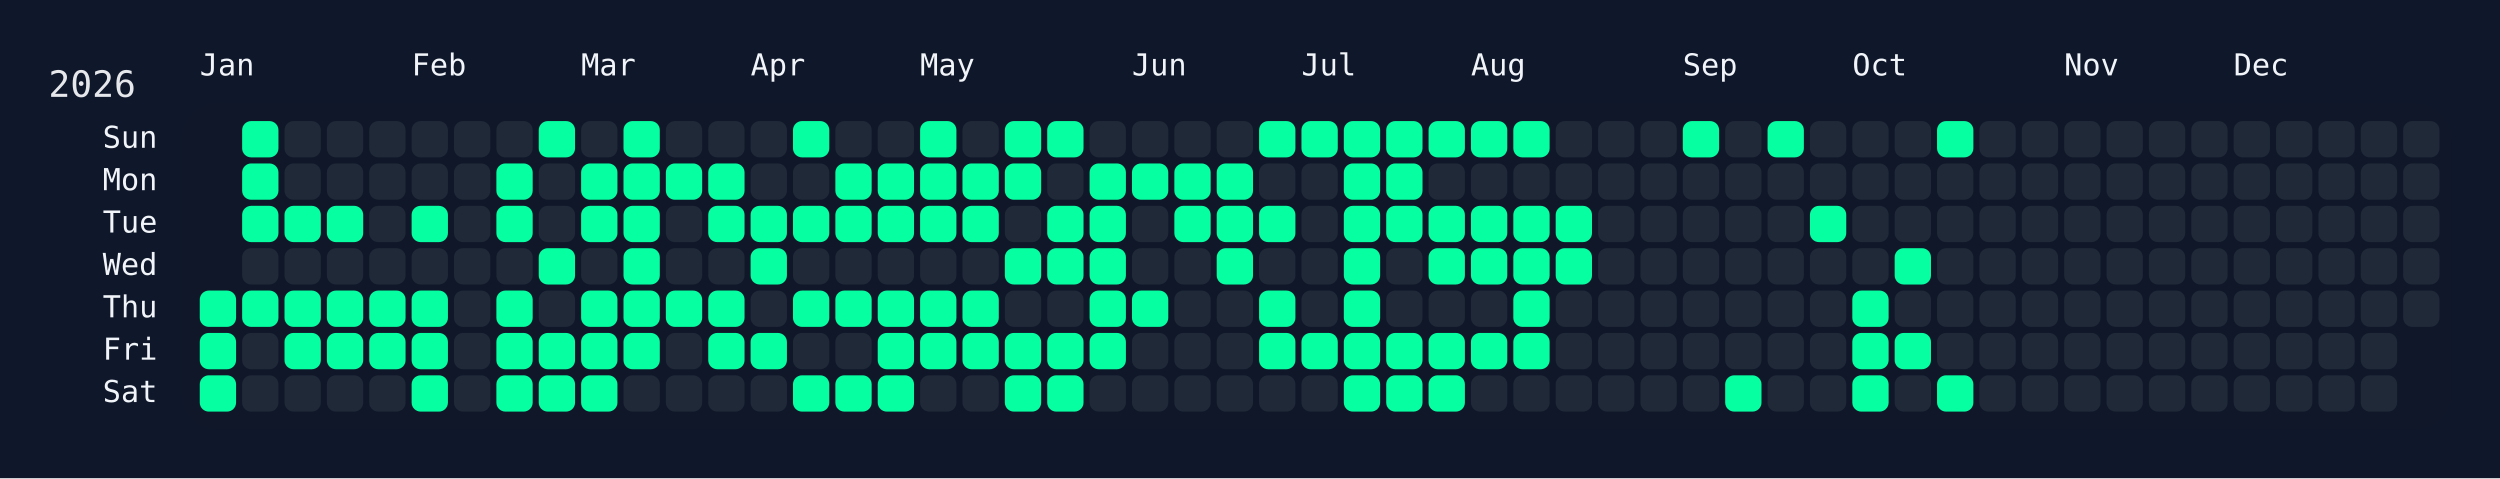
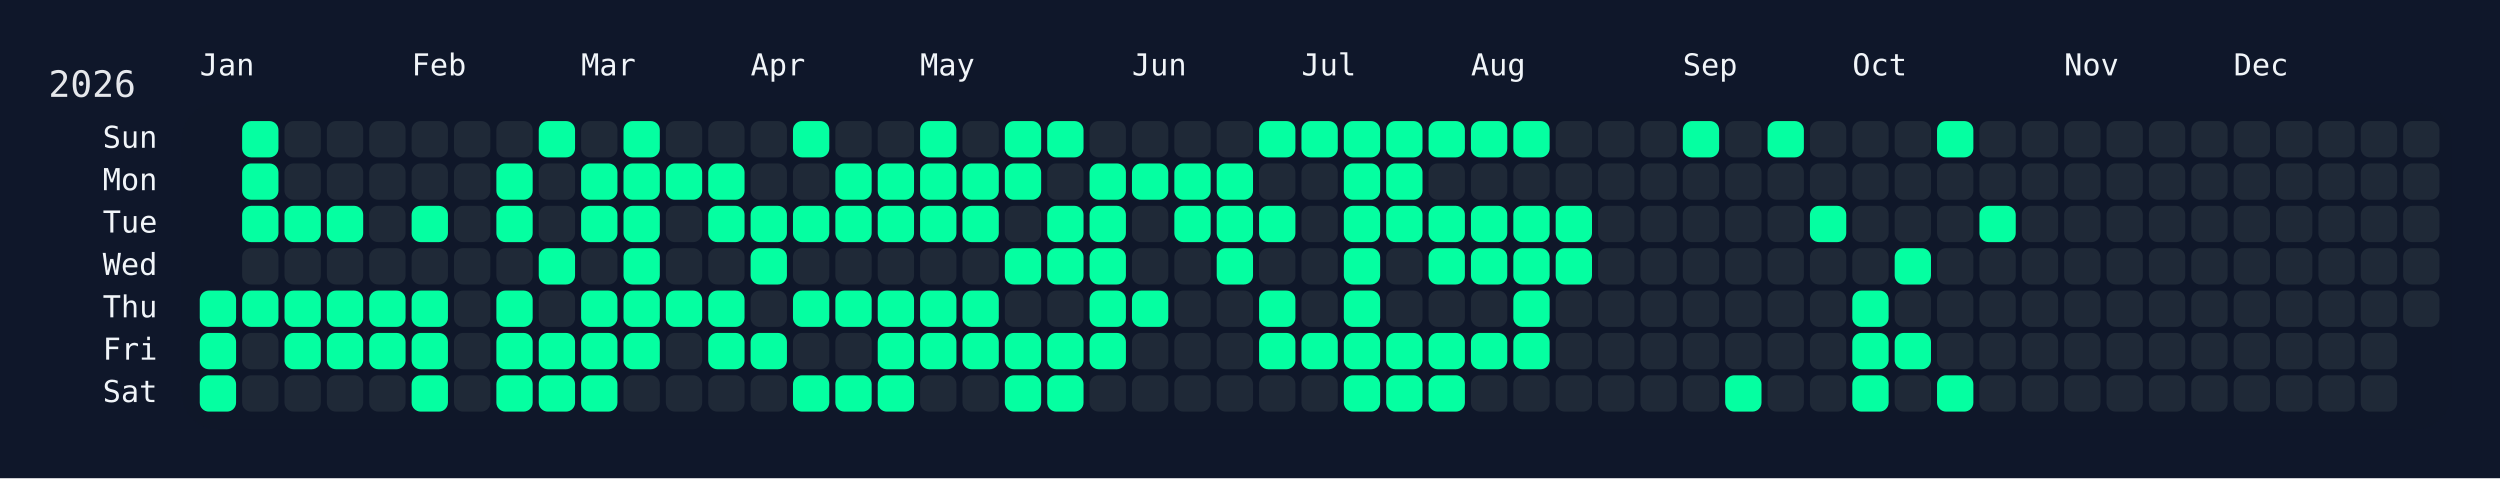
<svg xmlns="http://www.w3.org/2000/svg" width="826" height="158" viewBox="0 0 826 158">
  <rect width="826" height="158" fill="#0f172a" />
  <rect x="60" y="34" width="750" height="108" rx="12" ry="12" fill="rgba(15, 23, 42, 0.8)" />
  <text x="16" y="32" font-size="12" fill="#e5e7eb" font-family="JetBrains Mono, ui-monospace, SFMono-Regular, Menlo, Monaco, Consolas, monospace">2026</text>
  <text x="66" y="18" font-size="10" fill="#f1f5f9" font-family="JetBrains Mono, ui-monospace, SFMono-Regular, Menlo, Monaco, Consolas, monospace" dominant-baseline="hanging">Jan</text>
  <text x="136" y="18" font-size="10" fill="#f1f5f9" font-family="JetBrains Mono, ui-monospace, SFMono-Regular, Menlo, Monaco, Consolas, monospace" dominant-baseline="hanging">Feb</text>
  <text x="192" y="18" font-size="10" fill="#f1f5f9" font-family="JetBrains Mono, ui-monospace, SFMono-Regular, Menlo, Monaco, Consolas, monospace" dominant-baseline="hanging">Mar</text>
  <text x="248" y="18" font-size="10" fill="#f1f5f9" font-family="JetBrains Mono, ui-monospace, SFMono-Regular, Menlo, Monaco, Consolas, monospace" dominant-baseline="hanging">Apr</text>
  <text x="304" y="18" font-size="10" fill="#f1f5f9" font-family="JetBrains Mono, ui-monospace, SFMono-Regular, Menlo, Monaco, Consolas, monospace" dominant-baseline="hanging">May</text>
  <text x="374" y="18" font-size="10" fill="#f1f5f9" font-family="JetBrains Mono, ui-monospace, SFMono-Regular, Menlo, Monaco, Consolas, monospace" dominant-baseline="hanging">Jun</text>
  <text x="430" y="18" font-size="10" fill="#f1f5f9" font-family="JetBrains Mono, ui-monospace, SFMono-Regular, Menlo, Monaco, Consolas, monospace" dominant-baseline="hanging">Jul</text>
  <text x="486" y="18" font-size="10" fill="#f1f5f9" font-family="JetBrains Mono, ui-monospace, SFMono-Regular, Menlo, Monaco, Consolas, monospace" dominant-baseline="hanging">Aug</text>
  <text x="556" y="18" font-size="10" fill="#f1f5f9" font-family="JetBrains Mono, ui-monospace, SFMono-Regular, Menlo, Monaco, Consolas, monospace" dominant-baseline="hanging">Sep</text>
  <text x="612" y="18" font-size="10" fill="#f1f5f9" font-family="JetBrains Mono, ui-monospace, SFMono-Regular, Menlo, Monaco, Consolas, monospace" dominant-baseline="hanging">Oct</text>
  <text x="682" y="18" font-size="10" fill="#f1f5f9" font-family="JetBrains Mono, ui-monospace, SFMono-Regular, Menlo, Monaco, Consolas, monospace" dominant-baseline="hanging">Nov</text>
  <text x="738" y="18" font-size="10" fill="#f1f5f9" font-family="JetBrains Mono, ui-monospace, SFMono-Regular, Menlo, Monaco, Consolas, monospace" dominant-baseline="hanging">Dec</text>
  <text x="52" y="46.0" font-size="10" fill="#f1f5f9" font-family="JetBrains Mono, ui-monospace, SFMono-Regular, Menlo, Monaco, Consolas, monospace" text-anchor="end" dominant-baseline="middle">Sun</text>
  <text x="52" y="60.0" font-size="10" fill="#f1f5f9" font-family="JetBrains Mono, ui-monospace, SFMono-Regular, Menlo, Monaco, Consolas, monospace" text-anchor="end" dominant-baseline="middle">Mon</text>
  <text x="52" y="74.0" font-size="10" fill="#f1f5f9" font-family="JetBrains Mono, ui-monospace, SFMono-Regular, Menlo, Monaco, Consolas, monospace" text-anchor="end" dominant-baseline="middle">Tue</text>
  <text x="52" y="88.0" font-size="10" fill="#f1f5f9" font-family="JetBrains Mono, ui-monospace, SFMono-Regular, Menlo, Monaco, Consolas, monospace" text-anchor="end" dominant-baseline="middle">Wed</text>
  <text x="52" y="102.0" font-size="10" fill="#f1f5f9" font-family="JetBrains Mono, ui-monospace, SFMono-Regular, Menlo, Monaco, Consolas, monospace" text-anchor="end" dominant-baseline="middle">Thu</text>
  <text x="52" y="116.0" font-size="10" fill="#f1f5f9" font-family="JetBrains Mono, ui-monospace, SFMono-Regular, Menlo, Monaco, Consolas, monospace" text-anchor="end" dominant-baseline="middle">Fri</text>
  <text x="52" y="130.0" font-size="10" fill="#f1f5f9" font-family="JetBrains Mono, ui-monospace, SFMono-Regular, Menlo, Monaco, Consolas, monospace" text-anchor="end" dominant-baseline="middle">Sat</text>
  <g transform="translate(66,40)">
    <rect x="0" y="56" width="12" height="12" rx="3" ry="3" fill="#05ffa1" data-date="2026-01-01" />
    <rect x="0" y="70" width="12" height="12" rx="3" ry="3" fill="#05ffa1" data-date="2026-01-02" />
    <rect x="0" y="84" width="12" height="12" rx="3" ry="3" fill="#05ffa1" data-date="2026-01-03" />
    <rect x="14" y="0" width="12" height="12" rx="3" ry="3" fill="#05ffa1" data-date="2026-01-04" />
    <rect x="14" y="14" width="12" height="12" rx="3" ry="3" fill="#05ffa1" data-date="2026-01-05" />
    <rect x="14" y="28" width="12" height="12" rx="3" ry="3" fill="#05ffa1" data-date="2026-01-06" />
    <rect x="14" y="42" width="12" height="12" rx="3" ry="3" fill="#1f2937" data-date="2026-01-07" />
    <rect x="14" y="56" width="12" height="12" rx="3" ry="3" fill="#05ffa1" data-date="2026-01-08" />
    <rect x="14" y="70" width="12" height="12" rx="3" ry="3" fill="#1f2937" data-date="2026-01-09" />
    <rect x="14" y="84" width="12" height="12" rx="3" ry="3" fill="#1f2937" data-date="2026-01-10" />
    <rect x="28" y="0" width="12" height="12" rx="3" ry="3" fill="#1f2937" data-date="2026-01-11" />
    <rect x="28" y="14" width="12" height="12" rx="3" ry="3" fill="#1f2937" data-date="2026-01-12" />
    <rect x="28" y="28" width="12" height="12" rx="3" ry="3" fill="#05ffa1" data-date="2026-01-13" />
    <rect x="28" y="42" width="12" height="12" rx="3" ry="3" fill="#1f2937" data-date="2026-01-14" />
    <rect x="28" y="56" width="12" height="12" rx="3" ry="3" fill="#05ffa1" data-date="2026-01-15" />
    <rect x="28" y="70" width="12" height="12" rx="3" ry="3" fill="#05ffa1" data-date="2026-01-16" />
    <rect x="28" y="84" width="12" height="12" rx="3" ry="3" fill="#1f2937" data-date="2026-01-17" />
    <rect x="42" y="0" width="12" height="12" rx="3" ry="3" fill="#1f2937" data-date="2026-01-18" />
    <rect x="42" y="14" width="12" height="12" rx="3" ry="3" fill="#1f2937" data-date="2026-01-19" />
    <rect x="42" y="28" width="12" height="12" rx="3" ry="3" fill="#05ffa1" data-date="2026-01-20" />
    <rect x="42" y="42" width="12" height="12" rx="3" ry="3" fill="#1f2937" data-date="2026-01-21" />
    <rect x="42" y="56" width="12" height="12" rx="3" ry="3" fill="#05ffa1" data-date="2026-01-22" />
    <rect x="42" y="70" width="12" height="12" rx="3" ry="3" fill="#05ffa1" data-date="2026-01-23" />
    <rect x="42" y="84" width="12" height="12" rx="3" ry="3" fill="#1f2937" data-date="2026-01-24" />
    <rect x="56" y="0" width="12" height="12" rx="3" ry="3" fill="#1f2937" data-date="2026-01-25" />
    <rect x="56" y="14" width="12" height="12" rx="3" ry="3" fill="#1f2937" data-date="2026-01-26" />
    <rect x="56" y="28" width="12" height="12" rx="3" ry="3" fill="#1f2937" data-date="2026-01-27" />
    <rect x="56" y="42" width="12" height="12" rx="3" ry="3" fill="#1f2937" data-date="2026-01-28" />
    <rect x="56" y="56" width="12" height="12" rx="3" ry="3" fill="#05ffa1" data-date="2026-01-29" />
    <rect x="56" y="70" width="12" height="12" rx="3" ry="3" fill="#05ffa1" data-date="2026-01-30" />
    <rect x="56" y="84" width="12" height="12" rx="3" ry="3" fill="#1f2937" data-date="2026-01-31" />
    <rect x="70" y="0" width="12" height="12" rx="3" ry="3" fill="#1f2937" data-date="2026-02-01" />
    <rect x="70" y="14" width="12" height="12" rx="3" ry="3" fill="#1f2937" data-date="2026-02-02" />
    <rect x="70" y="28" width="12" height="12" rx="3" ry="3" fill="#05ffa1" data-date="2026-02-03" />
    <rect x="70" y="42" width="12" height="12" rx="3" ry="3" fill="#1f2937" data-date="2026-02-04" />
    <rect x="70" y="56" width="12" height="12" rx="3" ry="3" fill="#05ffa1" data-date="2026-02-05" />
    <rect x="70" y="70" width="12" height="12" rx="3" ry="3" fill="#05ffa1" data-date="2026-02-06" />
    <rect x="70" y="84" width="12" height="12" rx="3" ry="3" fill="#05ffa1" data-date="2026-02-07" />
    <rect x="84" y="0" width="12" height="12" rx="3" ry="3" fill="#1f2937" data-date="2026-02-08" />
    <rect x="84" y="14" width="12" height="12" rx="3" ry="3" fill="#1f2937" data-date="2026-02-09" />
    <rect x="84" y="28" width="12" height="12" rx="3" ry="3" fill="#1f2937" data-date="2026-02-10" />
    <rect x="84" y="42" width="12" height="12" rx="3" ry="3" fill="#1f2937" data-date="2026-02-11" />
    <rect x="84" y="56" width="12" height="12" rx="3" ry="3" fill="#1f2937" data-date="2026-02-12" />
    <rect x="84" y="70" width="12" height="12" rx="3" ry="3" fill="#1f2937" data-date="2026-02-13" />
    <rect x="84" y="84" width="12" height="12" rx="3" ry="3" fill="#1f2937" data-date="2026-02-14" />
    <rect x="98" y="0" width="12" height="12" rx="3" ry="3" fill="#1f2937" data-date="2026-02-15" />
    <rect x="98" y="14" width="12" height="12" rx="3" ry="3" fill="#05ffa1" data-date="2026-02-16" />
    <rect x="98" y="28" width="12" height="12" rx="3" ry="3" fill="#05ffa1" data-date="2026-02-17" />
    <rect x="98" y="42" width="12" height="12" rx="3" ry="3" fill="#1f2937" data-date="2026-02-18" />
    <rect x="98" y="56" width="12" height="12" rx="3" ry="3" fill="#05ffa1" data-date="2026-02-19" />
    <rect x="98" y="70" width="12" height="12" rx="3" ry="3" fill="#05ffa1" data-date="2026-02-20" />
    <rect x="98" y="84" width="12" height="12" rx="3" ry="3" fill="#05ffa1" data-date="2026-02-21" />
    <rect x="112" y="0" width="12" height="12" rx="3" ry="3" fill="#05ffa1" data-date="2026-02-22" />
    <rect x="112" y="14" width="12" height="12" rx="3" ry="3" fill="#1f2937" data-date="2026-02-23" />
    <rect x="112" y="28" width="12" height="12" rx="3" ry="3" fill="#1f2937" data-date="2026-02-24" />
    <rect x="112" y="42" width="12" height="12" rx="3" ry="3" fill="#05ffa1" data-date="2026-02-25" />
    <rect x="112" y="56" width="12" height="12" rx="3" ry="3" fill="#1f2937" data-date="2026-02-26" />
    <rect x="112" y="70" width="12" height="12" rx="3" ry="3" fill="#05ffa1" data-date="2026-02-27" />
    <rect x="112" y="84" width="12" height="12" rx="3" ry="3" fill="#05ffa1" data-date="2026-02-28" />
    <rect x="126" y="0" width="12" height="12" rx="3" ry="3" fill="#1f2937" data-date="2026-03-01" />
    <rect x="126" y="14" width="12" height="12" rx="3" ry="3" fill="#05ffa1" data-date="2026-03-02" />
    <rect x="126" y="28" width="12" height="12" rx="3" ry="3" fill="#05ffa1" data-date="2026-03-03" />
    <rect x="126" y="42" width="12" height="12" rx="3" ry="3" fill="#1f2937" data-date="2026-03-04" />
    <rect x="126" y="56" width="12" height="12" rx="3" ry="3" fill="#05ffa1" data-date="2026-03-05" />
    <rect x="126" y="70" width="12" height="12" rx="3" ry="3" fill="#05ffa1" data-date="2026-03-06" />
    <rect x="126" y="84" width="12" height="12" rx="3" ry="3" fill="#05ffa1" data-date="2026-03-07" />
    <rect x="140" y="0" width="12" height="12" rx="3" ry="3" fill="#05ffa1" data-date="2026-03-08" />
    <rect x="140" y="14" width="12" height="12" rx="3" ry="3" fill="#05ffa1" data-date="2026-03-09" />
    <rect x="140" y="28" width="12" height="12" rx="3" ry="3" fill="#05ffa1" data-date="2026-03-10" />
    <rect x="140" y="42" width="12" height="12" rx="3" ry="3" fill="#05ffa1" data-date="2026-03-11" />
    <rect x="140" y="56" width="12" height="12" rx="3" ry="3" fill="#05ffa1" data-date="2026-03-12" />
    <rect x="140" y="70" width="12" height="12" rx="3" ry="3" fill="#05ffa1" data-date="2026-03-13" />
    <rect x="140" y="84" width="12" height="12" rx="3" ry="3" fill="#1f2937" data-date="2026-03-14" />
    <rect x="154" y="0" width="12" height="12" rx="3" ry="3" fill="#1f2937" data-date="2026-03-15" />
    <rect x="154" y="14" width="12" height="12" rx="3" ry="3" fill="#05ffa1" data-date="2026-03-16" />
    <rect x="154" y="28" width="12" height="12" rx="3" ry="3" fill="#1f2937" data-date="2026-03-17" />
    <rect x="154" y="42" width="12" height="12" rx="3" ry="3" fill="#1f2937" data-date="2026-03-18" />
    <rect x="154" y="56" width="12" height="12" rx="3" ry="3" fill="#05ffa1" data-date="2026-03-19" />
    <rect x="154" y="70" width="12" height="12" rx="3" ry="3" fill="#1f2937" data-date="2026-03-20" />
    <rect x="154" y="84" width="12" height="12" rx="3" ry="3" fill="#1f2937" data-date="2026-03-21" />
    <rect x="168" y="0" width="12" height="12" rx="3" ry="3" fill="#1f2937" data-date="2026-03-22" />
    <rect x="168" y="14" width="12" height="12" rx="3" ry="3" fill="#05ffa1" data-date="2026-03-23" />
    <rect x="168" y="28" width="12" height="12" rx="3" ry="3" fill="#05ffa1" data-date="2026-03-24" />
    <rect x="168" y="42" width="12" height="12" rx="3" ry="3" fill="#1f2937" data-date="2026-03-25" />
    <rect x="168" y="56" width="12" height="12" rx="3" ry="3" fill="#05ffa1" data-date="2026-03-26" />
    <rect x="168" y="70" width="12" height="12" rx="3" ry="3" fill="#05ffa1" data-date="2026-03-27" />
    <rect x="168" y="84" width="12" height="12" rx="3" ry="3" fill="#1f2937" data-date="2026-03-28" />
    <rect x="182" y="0" width="12" height="12" rx="3" ry="3" fill="#1f2937" data-date="2026-03-29" />
    <rect x="182" y="14" width="12" height="12" rx="3" ry="3" fill="#1f2937" data-date="2026-03-30" />
    <rect x="182" y="28" width="12" height="12" rx="3" ry="3" fill="#05ffa1" data-date="2026-03-31" />
    <rect x="182" y="42" width="12" height="12" rx="3" ry="3" fill="#05ffa1" data-date="2026-04-01" />
    <rect x="182" y="56" width="12" height="12" rx="3" ry="3" fill="#1f2937" data-date="2026-04-02" />
    <rect x="182" y="70" width="12" height="12" rx="3" ry="3" fill="#05ffa1" data-date="2026-04-03" />
    <rect x="182" y="84" width="12" height="12" rx="3" ry="3" fill="#1f2937" data-date="2026-04-04" />
    <rect x="196" y="0" width="12" height="12" rx="3" ry="3" fill="#05ffa1" data-date="2026-04-05" />
    <rect x="196" y="14" width="12" height="12" rx="3" ry="3" fill="#1f2937" data-date="2026-04-06" />
    <rect x="196" y="28" width="12" height="12" rx="3" ry="3" fill="#05ffa1" data-date="2026-04-07" />
    <rect x="196" y="42" width="12" height="12" rx="3" ry="3" fill="#1f2937" data-date="2026-04-08" />
    <rect x="196" y="56" width="12" height="12" rx="3" ry="3" fill="#05ffa1" data-date="2026-04-09" />
    <rect x="196" y="70" width="12" height="12" rx="3" ry="3" fill="#1f2937" data-date="2026-04-10" />
    <rect x="196" y="84" width="12" height="12" rx="3" ry="3" fill="#05ffa1" data-date="2026-04-11" />
    <rect x="210" y="0" width="12" height="12" rx="3" ry="3" fill="#1f2937" data-date="2026-04-12" />
    <rect x="210" y="14" width="12" height="12" rx="3" ry="3" fill="#05ffa1" data-date="2026-04-13" />
    <rect x="210" y="28" width="12" height="12" rx="3" ry="3" fill="#05ffa1" data-date="2026-04-14" />
    <rect x="210" y="42" width="12" height="12" rx="3" ry="3" fill="#1f2937" data-date="2026-04-15" />
    <rect x="210" y="56" width="12" height="12" rx="3" ry="3" fill="#05ffa1" data-date="2026-04-16" />
    <rect x="210" y="70" width="12" height="12" rx="3" ry="3" fill="#1f2937" data-date="2026-04-17" />
    <rect x="210" y="84" width="12" height="12" rx="3" ry="3" fill="#05ffa1" data-date="2026-04-18" />
    <rect x="224" y="0" width="12" height="12" rx="3" ry="3" fill="#1f2937" data-date="2026-04-19" />
    <rect x="224" y="14" width="12" height="12" rx="3" ry="3" fill="#05ffa1" data-date="2026-04-20" />
    <rect x="224" y="28" width="12" height="12" rx="3" ry="3" fill="#05ffa1" data-date="2026-04-21" />
    <rect x="224" y="42" width="12" height="12" rx="3" ry="3" fill="#1f2937" data-date="2026-04-22" />
    <rect x="224" y="56" width="12" height="12" rx="3" ry="3" fill="#05ffa1" data-date="2026-04-23" />
    <rect x="224" y="70" width="12" height="12" rx="3" ry="3" fill="#05ffa1" data-date="2026-04-24" />
    <rect x="224" y="84" width="12" height="12" rx="3" ry="3" fill="#05ffa1" data-date="2026-04-25" />
    <rect x="238" y="0" width="12" height="12" rx="3" ry="3" fill="#05ffa1" data-date="2026-04-26" />
    <rect x="238" y="14" width="12" height="12" rx="3" ry="3" fill="#05ffa1" data-date="2026-04-27" />
    <rect x="238" y="28" width="12" height="12" rx="3" ry="3" fill="#05ffa1" data-date="2026-04-28" />
    <rect x="238" y="42" width="12" height="12" rx="3" ry="3" fill="#1f2937" data-date="2026-04-29" />
    <rect x="238" y="56" width="12" height="12" rx="3" ry="3" fill="#05ffa1" data-date="2026-04-30" />
    <rect x="238" y="70" width="12" height="12" rx="3" ry="3" fill="#05ffa1" data-date="2026-05-01" />
    <rect x="238" y="84" width="12" height="12" rx="3" ry="3" fill="#1f2937" data-date="2026-05-02" />
    <rect x="252" y="0" width="12" height="12" rx="3" ry="3" fill="#1f2937" data-date="2026-05-03" />
    <rect x="252" y="14" width="12" height="12" rx="3" ry="3" fill="#05ffa1" data-date="2026-05-04" />
    <rect x="252" y="28" width="12" height="12" rx="3" ry="3" fill="#05ffa1" data-date="2026-05-05" />
    <rect x="252" y="42" width="12" height="12" rx="3" ry="3" fill="#1f2937" data-date="2026-05-06" />
    <rect x="252" y="56" width="12" height="12" rx="3" ry="3" fill="#05ffa1" data-date="2026-05-07" />
    <rect x="252" y="70" width="12" height="12" rx="3" ry="3" fill="#05ffa1" data-date="2026-05-08" />
    <rect x="252" y="84" width="12" height="12" rx="3" ry="3" fill="#1f2937" data-date="2026-05-09" />
    <rect x="266" y="0" width="12" height="12" rx="3" ry="3" fill="#05ffa1" data-date="2026-05-10" />
    <rect x="266" y="14" width="12" height="12" rx="3" ry="3" fill="#05ffa1" data-date="2026-05-11" />
    <rect x="266" y="28" width="12" height="12" rx="3" ry="3" fill="#1f2937" data-date="2026-05-12" />
    <rect x="266" y="42" width="12" height="12" rx="3" ry="3" fill="#05ffa1" data-date="2026-05-13" />
    <rect x="266" y="56" width="12" height="12" rx="3" ry="3" fill="#1f2937" data-date="2026-05-14" />
    <rect x="266" y="70" width="12" height="12" rx="3" ry="3" fill="#05ffa1" data-date="2026-05-15" />
    <rect x="266" y="84" width="12" height="12" rx="3" ry="3" fill="#05ffa1" data-date="2026-05-16" />
    <rect x="280" y="0" width="12" height="12" rx="3" ry="3" fill="#05ffa1" data-date="2026-05-17" />
    <rect x="280" y="14" width="12" height="12" rx="3" ry="3" fill="#1f2937" data-date="2026-05-18" />
    <rect x="280" y="28" width="12" height="12" rx="3" ry="3" fill="#05ffa1" data-date="2026-05-19" />
    <rect x="280" y="42" width="12" height="12" rx="3" ry="3" fill="#05ffa1" data-date="2026-05-20" />
    <rect x="280" y="56" width="12" height="12" rx="3" ry="3" fill="#1f2937" data-date="2026-05-21" />
    <rect x="280" y="70" width="12" height="12" rx="3" ry="3" fill="#05ffa1" data-date="2026-05-22" />
    <rect x="280" y="84" width="12" height="12" rx="3" ry="3" fill="#05ffa1" data-date="2026-05-23" />
    <rect x="294" y="0" width="12" height="12" rx="3" ry="3" fill="#1f2937" data-date="2026-05-24" />
    <rect x="294" y="14" width="12" height="12" rx="3" ry="3" fill="#05ffa1" data-date="2026-05-25" />
    <rect x="294" y="28" width="12" height="12" rx="3" ry="3" fill="#05ffa1" data-date="2026-05-26" />
    <rect x="294" y="42" width="12" height="12" rx="3" ry="3" fill="#05ffa1" data-date="2026-05-27" />
    <rect x="294" y="56" width="12" height="12" rx="3" ry="3" fill="#05ffa1" data-date="2026-05-28" />
    <rect x="294" y="70" width="12" height="12" rx="3" ry="3" fill="#05ffa1" data-date="2026-05-29" />
    <rect x="294" y="84" width="12" height="12" rx="3" ry="3" fill="#1f2937" data-date="2026-05-30" />
    <rect x="308" y="0" width="12" height="12" rx="3" ry="3" fill="#1f2937" data-date="2026-05-31" />
    <rect x="308" y="14" width="12" height="12" rx="3" ry="3" fill="#05ffa1" data-date="2026-06-01" />
    <rect x="308" y="28" width="12" height="12" rx="3" ry="3" fill="#1f2937" data-date="2026-06-02" />
    <rect x="308" y="42" width="12" height="12" rx="3" ry="3" fill="#1f2937" data-date="2026-06-03" />
    <rect x="308" y="56" width="12" height="12" rx="3" ry="3" fill="#05ffa1" data-date="2026-06-04" />
    <rect x="308" y="70" width="12" height="12" rx="3" ry="3" fill="#1f2937" data-date="2026-06-05" />
    <rect x="308" y="84" width="12" height="12" rx="3" ry="3" fill="#1f2937" data-date="2026-06-06" />
    <rect x="322" y="0" width="12" height="12" rx="3" ry="3" fill="#1f2937" data-date="2026-06-07" />
    <rect x="322" y="14" width="12" height="12" rx="3" ry="3" fill="#05ffa1" data-date="2026-06-08" />
    <rect x="322" y="28" width="12" height="12" rx="3" ry="3" fill="#05ffa1" data-date="2026-06-09" />
    <rect x="322" y="42" width="12" height="12" rx="3" ry="3" fill="#1f2937" data-date="2026-06-10" />
    <rect x="322" y="56" width="12" height="12" rx="3" ry="3" fill="#1f2937" data-date="2026-06-11" />
    <rect x="322" y="70" width="12" height="12" rx="3" ry="3" fill="#1f2937" data-date="2026-06-12" />
    <rect x="322" y="84" width="12" height="12" rx="3" ry="3" fill="#1f2937" data-date="2026-06-13" />
    <rect x="336" y="0" width="12" height="12" rx="3" ry="3" fill="#1f2937" data-date="2026-06-14" />
    <rect x="336" y="14" width="12" height="12" rx="3" ry="3" fill="#05ffa1" data-date="2026-06-15" />
    <rect x="336" y="28" width="12" height="12" rx="3" ry="3" fill="#05ffa1" data-date="2026-06-16" />
    <rect x="336" y="42" width="12" height="12" rx="3" ry="3" fill="#05ffa1" data-date="2026-06-17" />
    <rect x="336" y="56" width="12" height="12" rx="3" ry="3" fill="#1f2937" data-date="2026-06-18" />
    <rect x="336" y="70" width="12" height="12" rx="3" ry="3" fill="#1f2937" data-date="2026-06-19" />
    <rect x="336" y="84" width="12" height="12" rx="3" ry="3" fill="#1f2937" data-date="2026-06-20" />
    <rect x="350" y="0" width="12" height="12" rx="3" ry="3" fill="#05ffa1" data-date="2026-06-21" />
    <rect x="350" y="14" width="12" height="12" rx="3" ry="3" fill="#1f2937" data-date="2026-06-22" />
    <rect x="350" y="28" width="12" height="12" rx="3" ry="3" fill="#05ffa1" data-date="2026-06-23" />
    <rect x="350" y="42" width="12" height="12" rx="3" ry="3" fill="#1f2937" data-date="2026-06-24" />
    <rect x="350" y="56" width="12" height="12" rx="3" ry="3" fill="#05ffa1" data-date="2026-06-25" />
    <rect x="350" y="70" width="12" height="12" rx="3" ry="3" fill="#05ffa1" data-date="2026-06-26" />
    <rect x="350" y="84" width="12" height="12" rx="3" ry="3" fill="#1f2937" data-date="2026-06-27" />
    <rect x="364" y="0" width="12" height="12" rx="3" ry="3" fill="#05ffa1" data-date="2026-06-28" />
    <rect x="364" y="14" width="12" height="12" rx="3" ry="3" fill="#1f2937" data-date="2026-06-29" />
    <rect x="364" y="28" width="12" height="12" rx="3" ry="3" fill="#1f2937" data-date="2026-06-30" />
    <rect x="364" y="42" width="12" height="12" rx="3" ry="3" fill="#1f2937" data-date="2026-07-01" />
    <rect x="364" y="56" width="12" height="12" rx="3" ry="3" fill="#1f2937" data-date="2026-07-02" />
    <rect x="364" y="70" width="12" height="12" rx="3" ry="3" fill="#05ffa1" data-date="2026-07-03" />
    <rect x="364" y="84" width="12" height="12" rx="3" ry="3" fill="#1f2937" data-date="2026-07-04" />
    <rect x="378" y="0" width="12" height="12" rx="3" ry="3" fill="#05ffa1" data-date="2026-07-05" />
    <rect x="378" y="14" width="12" height="12" rx="3" ry="3" fill="#05ffa1" data-date="2026-07-06" />
    <rect x="378" y="28" width="12" height="12" rx="3" ry="3" fill="#05ffa1" data-date="2026-07-07" />
    <rect x="378" y="42" width="12" height="12" rx="3" ry="3" fill="#05ffa1" data-date="2026-07-08" />
    <rect x="378" y="56" width="12" height="12" rx="3" ry="3" fill="#05ffa1" data-date="2026-07-09" />
    <rect x="378" y="70" width="12" height="12" rx="3" ry="3" fill="#05ffa1" data-date="2026-07-10" />
    <rect x="378" y="84" width="12" height="12" rx="3" ry="3" fill="#05ffa1" data-date="2026-07-11" />
    <rect x="392" y="0" width="12" height="12" rx="3" ry="3" fill="#05ffa1" data-date="2026-07-12" />
    <rect x="392" y="14" width="12" height="12" rx="3" ry="3" fill="#05ffa1" data-date="2026-07-13" />
    <rect x="392" y="28" width="12" height="12" rx="3" ry="3" fill="#05ffa1" data-date="2026-07-14" />
    <rect x="392" y="42" width="12" height="12" rx="3" ry="3" fill="#1f2937" data-date="2026-07-15" />
    <rect x="392" y="56" width="12" height="12" rx="3" ry="3" fill="#1f2937" data-date="2026-07-16" />
    <rect x="392" y="70" width="12" height="12" rx="3" ry="3" fill="#05ffa1" data-date="2026-07-17" />
    <rect x="392" y="84" width="12" height="12" rx="3" ry="3" fill="#05ffa1" data-date="2026-07-18" />
    <rect x="406" y="0" width="12" height="12" rx="3" ry="3" fill="#05ffa1" data-date="2026-07-19" />
    <rect x="406" y="14" width="12" height="12" rx="3" ry="3" fill="#1f2937" data-date="2026-07-20" />
    <rect x="406" y="28" width="12" height="12" rx="3" ry="3" fill="#05ffa1" data-date="2026-07-21" />
    <rect x="406" y="42" width="12" height="12" rx="3" ry="3" fill="#05ffa1" data-date="2026-07-22" />
    <rect x="406" y="56" width="12" height="12" rx="3" ry="3" fill="#1f2937" data-date="2026-07-23" />
    <rect x="406" y="70" width="12" height="12" rx="3" ry="3" fill="#05ffa1" data-date="2026-07-24" />
    <rect x="406" y="84" width="12" height="12" rx="3" ry="3" fill="#05ffa1" data-date="2026-07-25" />
    <rect x="420" y="0" width="12" height="12" rx="3" ry="3" fill="#05ffa1" data-date="2026-07-26" />
    <rect x="420" y="14" width="12" height="12" rx="3" ry="3" fill="#1f2937" data-date="2026-07-27" />
    <rect x="420" y="28" width="12" height="12" rx="3" ry="3" fill="#05ffa1" data-date="2026-07-28" />
    <rect x="420" y="42" width="12" height="12" rx="3" ry="3" fill="#05ffa1" data-date="2026-07-29" />
    <rect x="420" y="56" width="12" height="12" rx="3" ry="3" fill="#1f2937" data-date="2026-07-30" />
    <rect x="420" y="70" width="12" height="12" rx="3" ry="3" fill="#05ffa1" data-date="2026-07-31" />
    <rect x="420" y="84" width="12" height="12" rx="3" ry="3" fill="#1f2937" data-date="2026-08-01" />
    <rect x="434" y="0" width="12" height="12" rx="3" ry="3" fill="#05ffa1" data-date="2026-08-02" />
    <rect x="434" y="14" width="12" height="12" rx="3" ry="3" fill="#1f2937" data-date="2026-08-03" />
    <rect x="434" y="28" width="12" height="12" rx="3" ry="3" fill="#05ffa1" data-date="2026-08-04" />
    <rect x="434" y="42" width="12" height="12" rx="3" ry="3" fill="#05ffa1" data-date="2026-08-05" />
    <rect x="434" y="56" width="12" height="12" rx="3" ry="3" fill="#05ffa1" data-date="2026-08-06" />
    <rect x="434" y="70" width="12" height="12" rx="3" ry="3" fill="#05ffa1" data-date="2026-08-07" />
    <rect x="434" y="84" width="12" height="12" rx="3" ry="3" fill="#1f2937" data-date="2026-08-08" />
    <rect x="448" y="0" width="12" height="12" rx="3" ry="3" fill="#1f2937" data-date="2026-08-09" />
    <rect x="448" y="14" width="12" height="12" rx="3" ry="3" fill="#1f2937" data-date="2026-08-10" />
    <rect x="448" y="28" width="12" height="12" rx="3" ry="3" fill="#05ffa1" data-date="2026-08-11" />
    <rect x="448" y="42" width="12" height="12" rx="3" ry="3" fill="#05ffa1" data-date="2026-08-12" />
    <rect x="448" y="56" width="12" height="12" rx="3" ry="3" fill="#1f2937" data-date="2026-08-13" />
    <rect x="448" y="70" width="12" height="12" rx="3" ry="3" fill="#1f2937" data-date="2026-08-14" />
    <rect x="448" y="84" width="12" height="12" rx="3" ry="3" fill="#1f2937" data-date="2026-08-15" />
    <rect x="462" y="0" width="12" height="12" rx="3" ry="3" fill="#1f2937" data-date="2026-08-16" />
    <rect x="462" y="14" width="12" height="12" rx="3" ry="3" fill="#1f2937" data-date="2026-08-17" />
    <rect x="462" y="28" width="12" height="12" rx="3" ry="3" fill="#1f2937" data-date="2026-08-18" />
    <rect x="462" y="42" width="12" height="12" rx="3" ry="3" fill="#1f2937" data-date="2026-08-19" />
    <rect x="462" y="56" width="12" height="12" rx="3" ry="3" fill="#1f2937" data-date="2026-08-20" />
    <rect x="462" y="70" width="12" height="12" rx="3" ry="3" fill="#1f2937" data-date="2026-08-21" />
    <rect x="462" y="84" width="12" height="12" rx="3" ry="3" fill="#1f2937" data-date="2026-08-22" />
    <rect x="476" y="0" width="12" height="12" rx="3" ry="3" fill="#1f2937" data-date="2026-08-23" />
    <rect x="476" y="14" width="12" height="12" rx="3" ry="3" fill="#1f2937" data-date="2026-08-24" />
    <rect x="476" y="28" width="12" height="12" rx="3" ry="3" fill="#1f2937" data-date="2026-08-25" />
    <rect x="476" y="42" width="12" height="12" rx="3" ry="3" fill="#1f2937" data-date="2026-08-26" />
    <rect x="476" y="56" width="12" height="12" rx="3" ry="3" fill="#1f2937" data-date="2026-08-27" />
    <rect x="476" y="70" width="12" height="12" rx="3" ry="3" fill="#1f2937" data-date="2026-08-28" />
    <rect x="476" y="84" width="12" height="12" rx="3" ry="3" fill="#1f2937" data-date="2026-08-29" />
    <rect x="490" y="0" width="12" height="12" rx="3" ry="3" fill="#05ffa1" data-date="2026-08-30" />
    <rect x="490" y="14" width="12" height="12" rx="3" ry="3" fill="#1f2937" data-date="2026-08-31" />
    <rect x="490" y="28" width="12" height="12" rx="3" ry="3" fill="#1f2937" data-date="2026-09-01" />
    <rect x="490" y="42" width="12" height="12" rx="3" ry="3" fill="#1f2937" data-date="2026-09-02" />
    <rect x="490" y="56" width="12" height="12" rx="3" ry="3" fill="#1f2937" data-date="2026-09-03" />
    <rect x="490" y="70" width="12" height="12" rx="3" ry="3" fill="#1f2937" data-date="2026-09-04" />
    <rect x="490" y="84" width="12" height="12" rx="3" ry="3" fill="#1f2937" data-date="2026-09-05" />
    <rect x="504" y="0" width="12" height="12" rx="3" ry="3" fill="#1f2937" data-date="2026-09-06" />
    <rect x="504" y="14" width="12" height="12" rx="3" ry="3" fill="#1f2937" data-date="2026-09-07" />
    <rect x="504" y="28" width="12" height="12" rx="3" ry="3" fill="#1f2937" data-date="2026-09-08" />
    <rect x="504" y="42" width="12" height="12" rx="3" ry="3" fill="#1f2937" data-date="2026-09-09" />
    <rect x="504" y="56" width="12" height="12" rx="3" ry="3" fill="#1f2937" data-date="2026-09-10" />
    <rect x="504" y="70" width="12" height="12" rx="3" ry="3" fill="#1f2937" data-date="2026-09-11" />
    <rect x="504" y="84" width="12" height="12" rx="3" ry="3" fill="#05ffa1" data-date="2026-09-12" />
    <rect x="518" y="0" width="12" height="12" rx="3" ry="3" fill="#05ffa1" data-date="2026-09-13" />
    <rect x="518" y="14" width="12" height="12" rx="3" ry="3" fill="#1f2937" data-date="2026-09-14" />
    <rect x="518" y="28" width="12" height="12" rx="3" ry="3" fill="#1f2937" data-date="2026-09-15" />
    <rect x="518" y="42" width="12" height="12" rx="3" ry="3" fill="#1f2937" data-date="2026-09-16" />
    <rect x="518" y="56" width="12" height="12" rx="3" ry="3" fill="#1f2937" data-date="2026-09-17" />
    <rect x="518" y="70" width="12" height="12" rx="3" ry="3" fill="#1f2937" data-date="2026-09-18" />
    <rect x="518" y="84" width="12" height="12" rx="3" ry="3" fill="#1f2937" data-date="2026-09-19" />
    <rect x="532" y="0" width="12" height="12" rx="3" ry="3" fill="#1f2937" data-date="2026-09-20" />
    <rect x="532" y="14" width="12" height="12" rx="3" ry="3" fill="#1f2937" data-date="2026-09-21" />
    <rect x="532" y="28" width="12" height="12" rx="3" ry="3" fill="#05ffa1" data-date="2026-09-22" />
    <rect x="532" y="42" width="12" height="12" rx="3" ry="3" fill="#1f2937" data-date="2026-09-23" />
    <rect x="532" y="56" width="12" height="12" rx="3" ry="3" fill="#1f2937" data-date="2026-09-24" />
    <rect x="532" y="70" width="12" height="12" rx="3" ry="3" fill="#1f2937" data-date="2026-09-25" />
    <rect x="532" y="84" width="12" height="12" rx="3" ry="3" fill="#1f2937" data-date="2026-09-26" />
    <rect x="546" y="0" width="12" height="12" rx="3" ry="3" fill="#1f2937" data-date="2026-09-27" />
    <rect x="546" y="14" width="12" height="12" rx="3" ry="3" fill="#1f2937" data-date="2026-09-28" />
    <rect x="546" y="28" width="12" height="12" rx="3" ry="3" fill="#1f2937" data-date="2026-09-29" />
    <rect x="546" y="42" width="12" height="12" rx="3" ry="3" fill="#1f2937" data-date="2026-09-30" />
    <rect x="546" y="56" width="12" height="12" rx="3" ry="3" fill="#05ffa1" data-date="2026-10-01" />
    <rect x="546" y="70" width="12" height="12" rx="3" ry="3" fill="#05ffa1" data-date="2026-10-02" />
    <rect x="546" y="84" width="12" height="12" rx="3" ry="3" fill="#05ffa1" data-date="2026-10-03" />
    <rect x="560" y="0" width="12" height="12" rx="3" ry="3" fill="#1f2937" data-date="2026-10-04" />
    <rect x="560" y="14" width="12" height="12" rx="3" ry="3" fill="#1f2937" data-date="2026-10-05" />
    <rect x="560" y="28" width="12" height="12" rx="3" ry="3" fill="#1f2937" data-date="2026-10-06" />
    <rect x="560" y="42" width="12" height="12" rx="3" ry="3" fill="#05ffa1" data-date="2026-10-07" />
    <rect x="560" y="56" width="12" height="12" rx="3" ry="3" fill="#1f2937" data-date="2026-10-08" />
    <rect x="560" y="70" width="12" height="12" rx="3" ry="3" fill="#05ffa1" data-date="2026-10-09" />
    <rect x="560" y="84" width="12" height="12" rx="3" ry="3" fill="#1f2937" data-date="2026-10-10" />
    <rect x="574" y="0" width="12" height="12" rx="3" ry="3" fill="#05ffa1" data-date="2026-10-11" />
    <rect x="574" y="14" width="12" height="12" rx="3" ry="3" fill="#1f2937" data-date="2026-10-12" />
    <rect x="574" y="28" width="12" height="12" rx="3" ry="3" fill="#1f2937" data-date="2026-10-13" />
    <rect x="574" y="42" width="12" height="12" rx="3" ry="3" fill="#1f2937" data-date="2026-10-14" />
    <rect x="574" y="56" width="12" height="12" rx="3" ry="3" fill="#1f2937" data-date="2026-10-15" />
    <rect x="574" y="70" width="12" height="12" rx="3" ry="3" fill="#1f2937" data-date="2026-10-16" />
    <rect x="574" y="84" width="12" height="12" rx="3" ry="3" fill="#05ffa1" data-date="2026-10-17" />
    <rect x="588" y="0" width="12" height="12" rx="3" ry="3" fill="#1f2937" data-date="2026-10-18" />
    <rect x="588" y="14" width="12" height="12" rx="3" ry="3" fill="#1f2937" data-date="2026-10-19" />
-     <rect x="588" y="28" width="12" height="12" rx="3" ry="3" fill="#1f2937" data-date="2026-10-20" />
+     <rect x="588" y="28" width="12" height="12" rx="3" ry="3" fill="#05ffa1" data-date="2026-10-20" />
    <rect x="588" y="42" width="12" height="12" rx="3" ry="3" fill="#1f2937" data-date="2026-10-21" />
    <rect x="588" y="56" width="12" height="12" rx="3" ry="3" fill="#1f2937" data-date="2026-10-22" />
    <rect x="588" y="70" width="12" height="12" rx="3" ry="3" fill="#1f2937" data-date="2026-10-23" />
    <rect x="588" y="84" width="12" height="12" rx="3" ry="3" fill="#1f2937" data-date="2026-10-24" />
    <rect x="602" y="0" width="12" height="12" rx="3" ry="3" fill="#1f2937" data-date="2026-10-25" />
    <rect x="602" y="14" width="12" height="12" rx="3" ry="3" fill="#1f2937" data-date="2026-10-26" />
    <rect x="602" y="28" width="12" height="12" rx="3" ry="3" fill="#1f2937" data-date="2026-10-27" />
    <rect x="602" y="42" width="12" height="12" rx="3" ry="3" fill="#1f2937" data-date="2026-10-28" />
    <rect x="602" y="56" width="12" height="12" rx="3" ry="3" fill="#1f2937" data-date="2026-10-29" />
    <rect x="602" y="70" width="12" height="12" rx="3" ry="3" fill="#1f2937" data-date="2026-10-30" />
    <rect x="602" y="84" width="12" height="12" rx="3" ry="3" fill="#1f2937" data-date="2026-10-31" />
    <rect x="616" y="0" width="12" height="12" rx="3" ry="3" fill="#1f2937" data-date="2026-11-01" />
    <rect x="616" y="14" width="12" height="12" rx="3" ry="3" fill="#1f2937" data-date="2026-11-02" />
    <rect x="616" y="28" width="12" height="12" rx="3" ry="3" fill="#1f2937" data-date="2026-11-03" />
    <rect x="616" y="42" width="12" height="12" rx="3" ry="3" fill="#1f2937" data-date="2026-11-04" />
    <rect x="616" y="56" width="12" height="12" rx="3" ry="3" fill="#1f2937" data-date="2026-11-05" />
    <rect x="616" y="70" width="12" height="12" rx="3" ry="3" fill="#1f2937" data-date="2026-11-06" />
    <rect x="616" y="84" width="12" height="12" rx="3" ry="3" fill="#1f2937" data-date="2026-11-07" />
    <rect x="630" y="0" width="12" height="12" rx="3" ry="3" fill="#1f2937" data-date="2026-11-08" />
    <rect x="630" y="14" width="12" height="12" rx="3" ry="3" fill="#1f2937" data-date="2026-11-09" />
    <rect x="630" y="28" width="12" height="12" rx="3" ry="3" fill="#1f2937" data-date="2026-11-10" />
    <rect x="630" y="42" width="12" height="12" rx="3" ry="3" fill="#1f2937" data-date="2026-11-11" />
    <rect x="630" y="56" width="12" height="12" rx="3" ry="3" fill="#1f2937" data-date="2026-11-12" />
    <rect x="630" y="70" width="12" height="12" rx="3" ry="3" fill="#1f2937" data-date="2026-11-13" />
    <rect x="630" y="84" width="12" height="12" rx="3" ry="3" fill="#1f2937" data-date="2026-11-14" />
    <rect x="644" y="0" width="12" height="12" rx="3" ry="3" fill="#1f2937" data-date="2026-11-15" />
    <rect x="644" y="14" width="12" height="12" rx="3" ry="3" fill="#1f2937" data-date="2026-11-16" />
    <rect x="644" y="28" width="12" height="12" rx="3" ry="3" fill="#1f2937" data-date="2026-11-17" />
    <rect x="644" y="42" width="12" height="12" rx="3" ry="3" fill="#1f2937" data-date="2026-11-18" />
    <rect x="644" y="56" width="12" height="12" rx="3" ry="3" fill="#1f2937" data-date="2026-11-19" />
    <rect x="644" y="70" width="12" height="12" rx="3" ry="3" fill="#1f2937" data-date="2026-11-20" />
    <rect x="644" y="84" width="12" height="12" rx="3" ry="3" fill="#1f2937" data-date="2026-11-21" />
    <rect x="658" y="0" width="12" height="12" rx="3" ry="3" fill="#1f2937" data-date="2026-11-22" />
    <rect x="658" y="14" width="12" height="12" rx="3" ry="3" fill="#1f2937" data-date="2026-11-23" />
    <rect x="658" y="28" width="12" height="12" rx="3" ry="3" fill="#1f2937" data-date="2026-11-24" />
    <rect x="658" y="42" width="12" height="12" rx="3" ry="3" fill="#1f2937" data-date="2026-11-25" />
    <rect x="658" y="56" width="12" height="12" rx="3" ry="3" fill="#1f2937" data-date="2026-11-26" />
    <rect x="658" y="70" width="12" height="12" rx="3" ry="3" fill="#1f2937" data-date="2026-11-27" />
    <rect x="658" y="84" width="12" height="12" rx="3" ry="3" fill="#1f2937" data-date="2026-11-28" />
    <rect x="672" y="0" width="12" height="12" rx="3" ry="3" fill="#1f2937" data-date="2026-11-29" />
    <rect x="672" y="14" width="12" height="12" rx="3" ry="3" fill="#1f2937" data-date="2026-11-30" />
    <rect x="672" y="28" width="12" height="12" rx="3" ry="3" fill="#1f2937" data-date="2026-12-01" />
    <rect x="672" y="42" width="12" height="12" rx="3" ry="3" fill="#1f2937" data-date="2026-12-02" />
    <rect x="672" y="56" width="12" height="12" rx="3" ry="3" fill="#1f2937" data-date="2026-12-03" />
    <rect x="672" y="70" width="12" height="12" rx="3" ry="3" fill="#1f2937" data-date="2026-12-04" />
    <rect x="672" y="84" width="12" height="12" rx="3" ry="3" fill="#1f2937" data-date="2026-12-05" />
    <rect x="686" y="0" width="12" height="12" rx="3" ry="3" fill="#1f2937" data-date="2026-12-06" />
    <rect x="686" y="14" width="12" height="12" rx="3" ry="3" fill="#1f2937" data-date="2026-12-07" />
    <rect x="686" y="28" width="12" height="12" rx="3" ry="3" fill="#1f2937" data-date="2026-12-08" />
    <rect x="686" y="42" width="12" height="12" rx="3" ry="3" fill="#1f2937" data-date="2026-12-09" />
    <rect x="686" y="56" width="12" height="12" rx="3" ry="3" fill="#1f2937" data-date="2026-12-10" />
    <rect x="686" y="70" width="12" height="12" rx="3" ry="3" fill="#1f2937" data-date="2026-12-11" />
    <rect x="686" y="84" width="12" height="12" rx="3" ry="3" fill="#1f2937" data-date="2026-12-12" />
    <rect x="700" y="0" width="12" height="12" rx="3" ry="3" fill="#1f2937" data-date="2026-12-13" />
    <rect x="700" y="14" width="12" height="12" rx="3" ry="3" fill="#1f2937" data-date="2026-12-14" />
    <rect x="700" y="28" width="12" height="12" rx="3" ry="3" fill="#1f2937" data-date="2026-12-15" />
    <rect x="700" y="42" width="12" height="12" rx="3" ry="3" fill="#1f2937" data-date="2026-12-16" />
    <rect x="700" y="56" width="12" height="12" rx="3" ry="3" fill="#1f2937" data-date="2026-12-17" />
    <rect x="700" y="70" width="12" height="12" rx="3" ry="3" fill="#1f2937" data-date="2026-12-18" />
    <rect x="700" y="84" width="12" height="12" rx="3" ry="3" fill="#1f2937" data-date="2026-12-19" />
    <rect x="714" y="0" width="12" height="12" rx="3" ry="3" fill="#1f2937" data-date="2026-12-20" />
    <rect x="714" y="14" width="12" height="12" rx="3" ry="3" fill="#1f2937" data-date="2026-12-21" />
    <rect x="714" y="28" width="12" height="12" rx="3" ry="3" fill="#1f2937" data-date="2026-12-22" />
    <rect x="714" y="42" width="12" height="12" rx="3" ry="3" fill="#1f2937" data-date="2026-12-23" />
    <rect x="714" y="56" width="12" height="12" rx="3" ry="3" fill="#1f2937" data-date="2026-12-24" />
    <rect x="714" y="70" width="12" height="12" rx="3" ry="3" fill="#1f2937" data-date="2026-12-25" />
    <rect x="714" y="84" width="12" height="12" rx="3" ry="3" fill="#1f2937" data-date="2026-12-26" />
    <rect x="728" y="0" width="12" height="12" rx="3" ry="3" fill="#1f2937" data-date="2026-12-27" />
    <rect x="728" y="14" width="12" height="12" rx="3" ry="3" fill="#1f2937" data-date="2026-12-28" />
    <rect x="728" y="28" width="12" height="12" rx="3" ry="3" fill="#1f2937" data-date="2026-12-29" />
    <rect x="728" y="42" width="12" height="12" rx="3" ry="3" fill="#1f2937" data-date="2026-12-30" />
    <rect x="728" y="56" width="12" height="12" rx="3" ry="3" fill="#1f2937" data-date="2026-12-31" />
  </g>
</svg>
